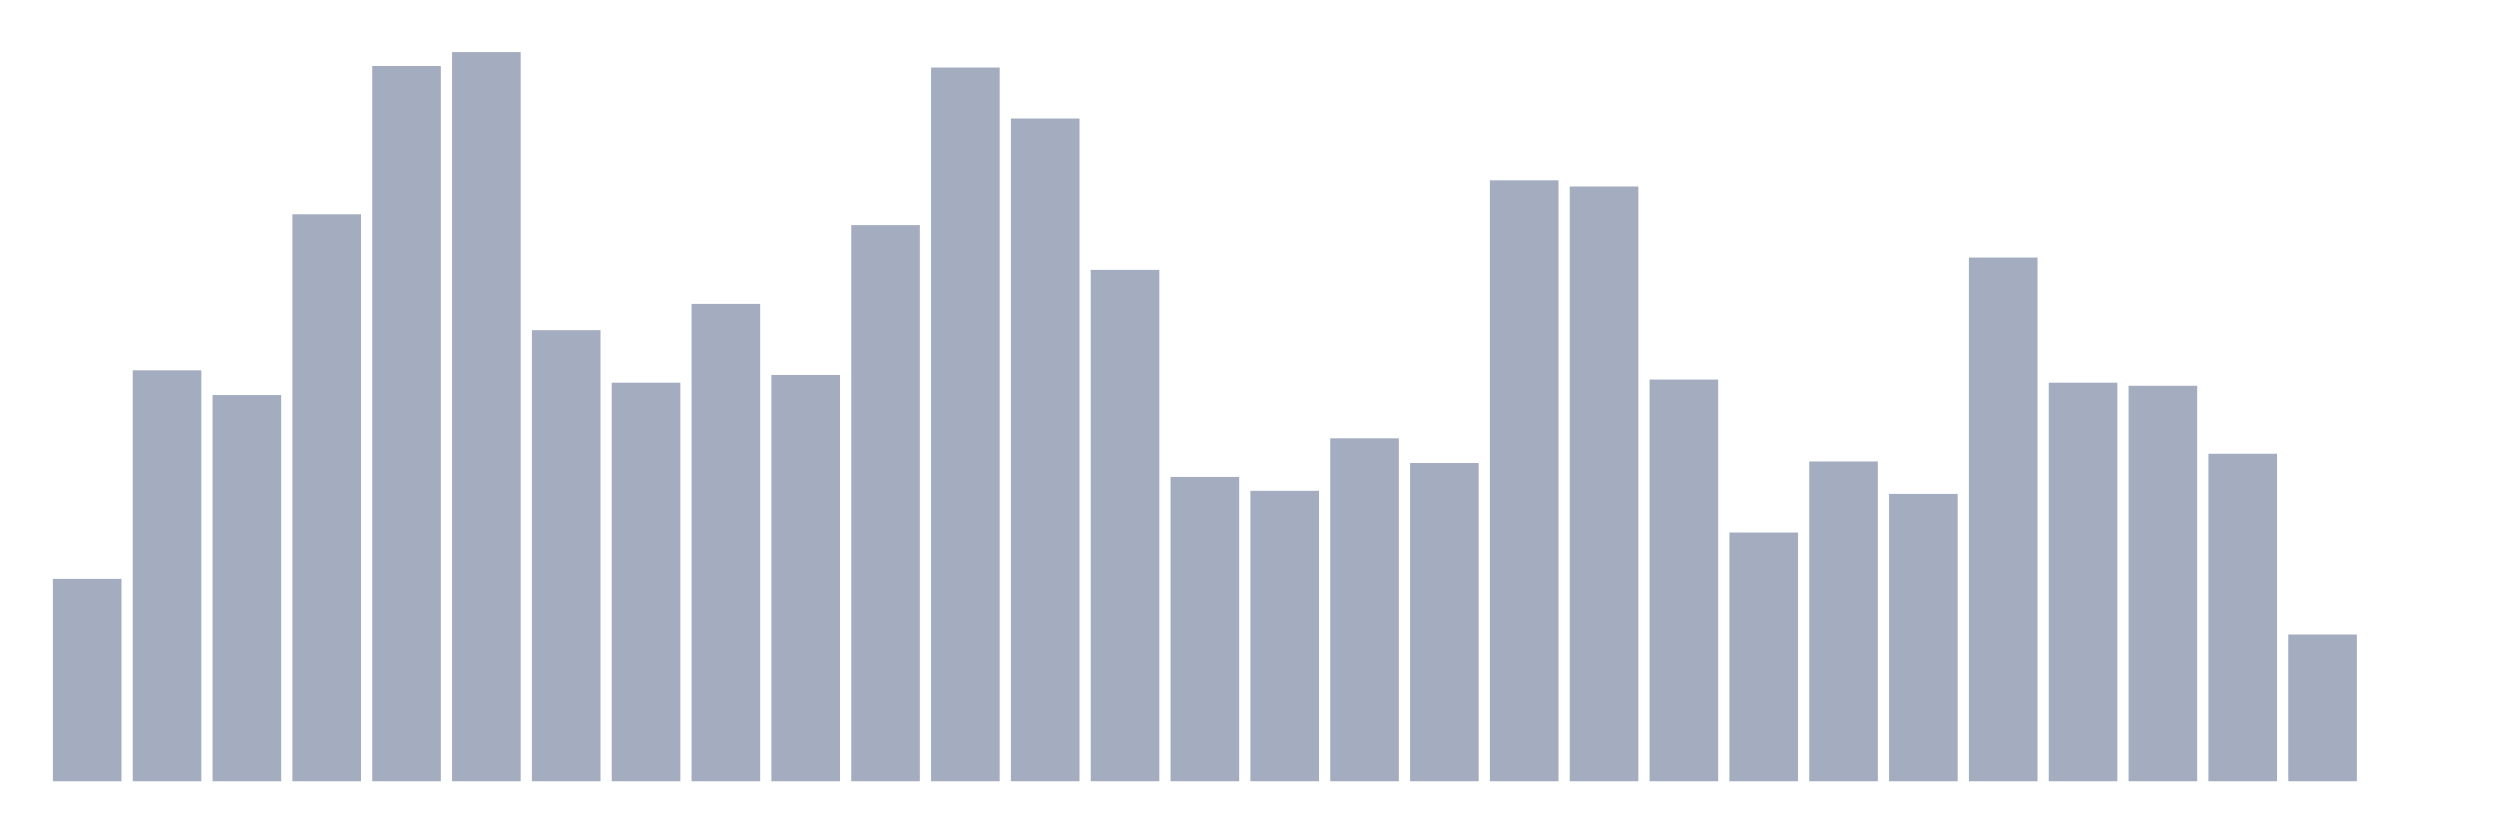
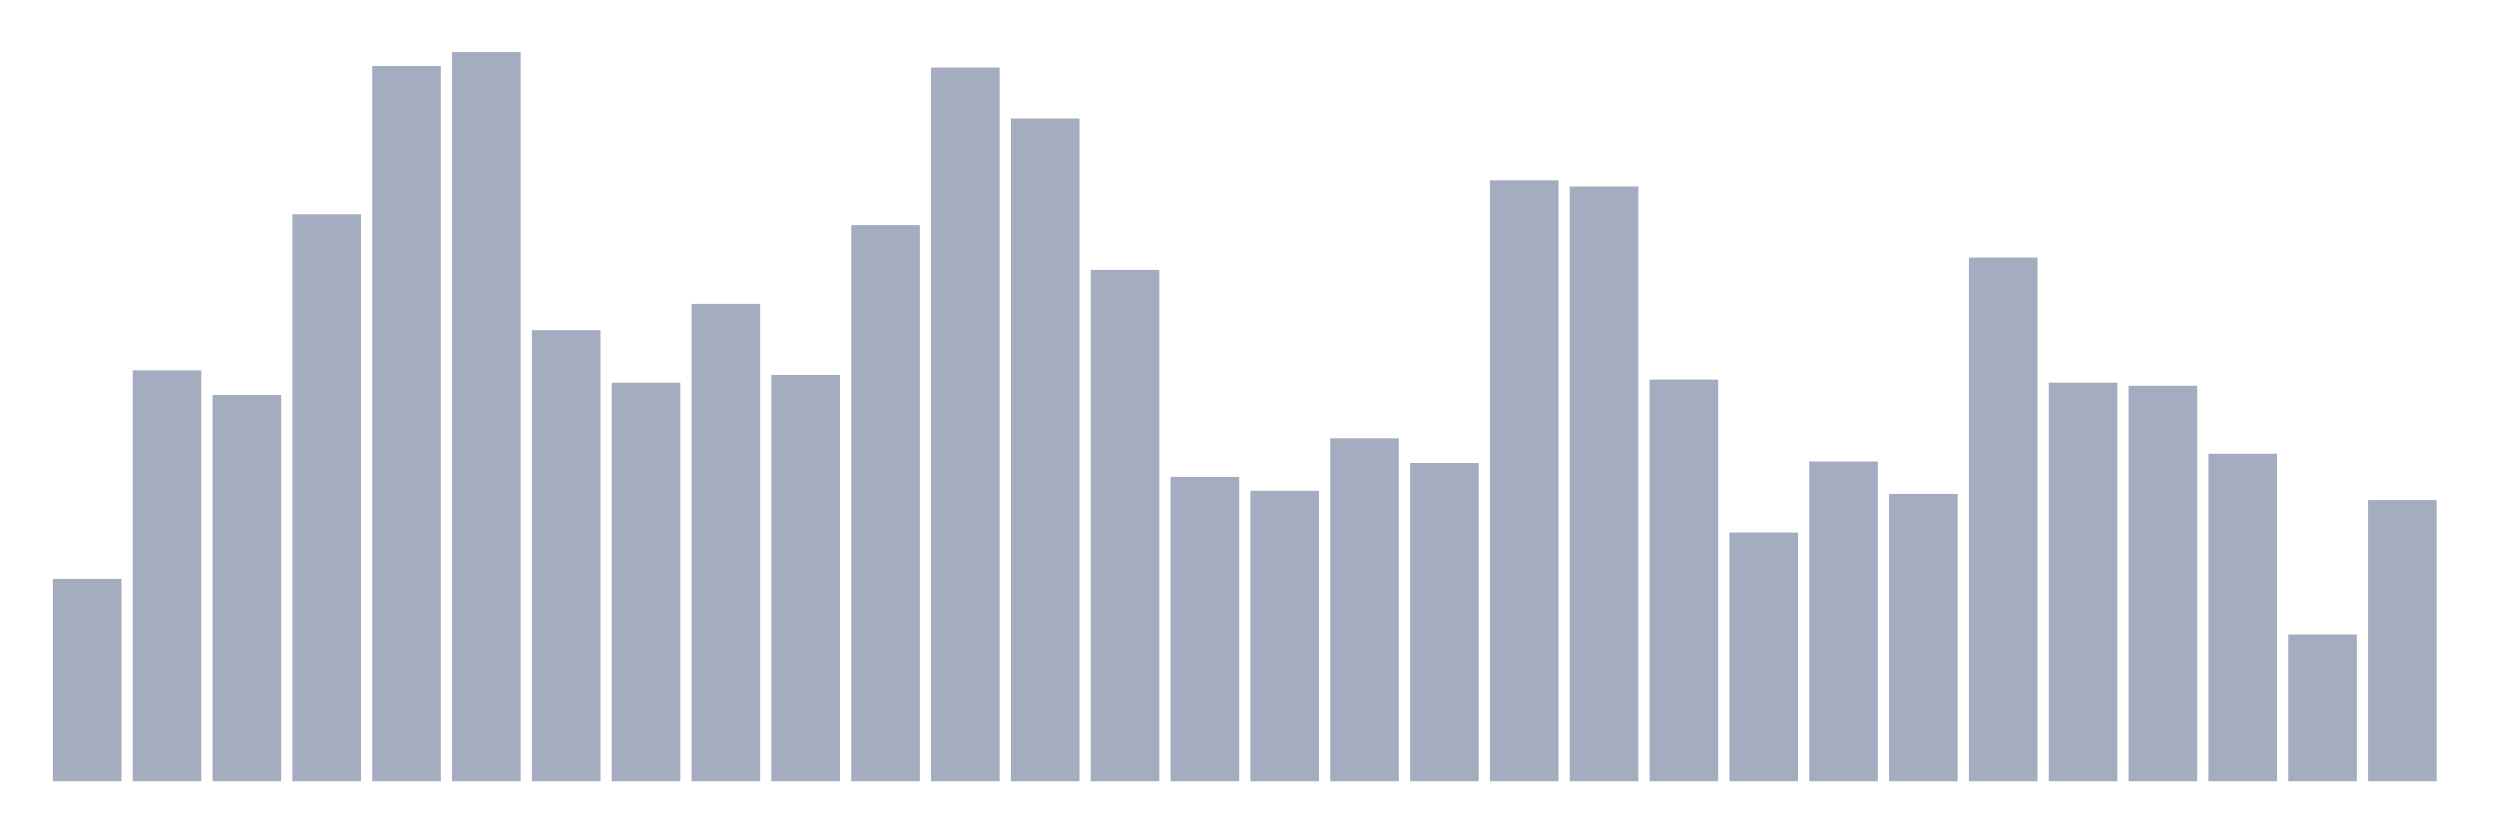
<svg xmlns="http://www.w3.org/2000/svg" viewBox="0 0 480 160">
  <g transform="translate(10,10)">
    <rect class="bar" x="0.153" width="13.175" y="101.144" height="38.856" fill="rgb(164,173,192)" />
    <rect class="bar" x="15.482" width="13.175" y="61.102" height="78.898" fill="rgb(164,173,192)" />
    <rect class="bar" x="30.81" width="13.175" y="65.847" height="74.153" fill="rgb(164,173,192)" />
    <rect class="bar" x="46.138" width="13.175" y="31.144" height="108.856" fill="rgb(164,173,192)" />
    <rect class="bar" x="61.466" width="13.175" y="2.669" height="137.331" fill="rgb(164,173,192)" />
    <rect class="bar" x="76.794" width="13.175" y="0" height="140" fill="rgb(164,173,192)" />
    <rect class="bar" x="92.123" width="13.175" y="53.39" height="86.61" fill="rgb(164,173,192)" />
    <rect class="bar" x="107.451" width="13.175" y="63.475" height="76.525" fill="rgb(164,173,192)" />
    <rect class="bar" x="122.779" width="13.175" y="48.347" height="91.653" fill="rgb(164,173,192)" />
    <rect class="bar" x="138.107" width="13.175" y="61.992" height="78.008" fill="rgb(164,173,192)" />
    <rect class="bar" x="153.436" width="13.175" y="33.22" height="106.78" fill="rgb(164,173,192)" />
    <rect class="bar" x="168.764" width="13.175" y="2.966" height="137.034" fill="rgb(164,173,192)" />
    <rect class="bar" x="184.092" width="13.175" y="12.754" height="127.246" fill="rgb(164,173,192)" />
    <rect class="bar" x="199.42" width="13.175" y="41.822" height="98.178" fill="rgb(164,173,192)" />
    <rect class="bar" x="214.748" width="13.175" y="81.568" height="58.432" fill="rgb(164,173,192)" />
    <rect class="bar" x="230.077" width="13.175" y="84.237" height="55.763" fill="rgb(164,173,192)" />
    <rect class="bar" x="245.405" width="13.175" y="74.153" height="65.847" fill="rgb(164,173,192)" />
    <rect class="bar" x="260.733" width="13.175" y="78.898" height="61.102" fill="rgb(164,173,192)" />
    <rect class="bar" x="276.061" width="13.175" y="24.619" height="115.381" fill="rgb(164,173,192)" />
    <rect class="bar" x="291.39" width="13.175" y="25.805" height="114.195" fill="rgb(164,173,192)" />
    <rect class="bar" x="306.718" width="13.175" y="62.881" height="77.119" fill="rgb(164,173,192)" />
    <rect class="bar" x="322.046" width="13.175" y="92.246" height="47.754" fill="rgb(164,173,192)" />
    <rect class="bar" x="337.374" width="13.175" y="78.602" height="61.398" fill="rgb(164,173,192)" />
    <rect class="bar" x="352.702" width="13.175" y="84.831" height="55.169" fill="rgb(164,173,192)" />
    <rect class="bar" x="368.031" width="13.175" y="39.449" height="100.551" fill="rgb(164,173,192)" />
    <rect class="bar" x="383.359" width="13.175" y="63.475" height="76.525" fill="rgb(164,173,192)" />
    <rect class="bar" x="398.687" width="13.175" y="64.068" height="75.932" fill="rgb(164,173,192)" />
    <rect class="bar" x="414.015" width="13.175" y="77.119" height="62.881" fill="rgb(164,173,192)" />
    <rect class="bar" x="429.344" width="13.175" y="111.822" height="28.178" fill="rgb(164,173,192)" />
-     <rect class="bar" x="444.672" width="13.175" y="140" height="0" fill="rgb(164,173,192)" />
+     <rect class="bar" x="444.672" width="13.175" y="86.017" height="53.983" fill="rgb(164,173,192)" />
  </g>
</svg>
